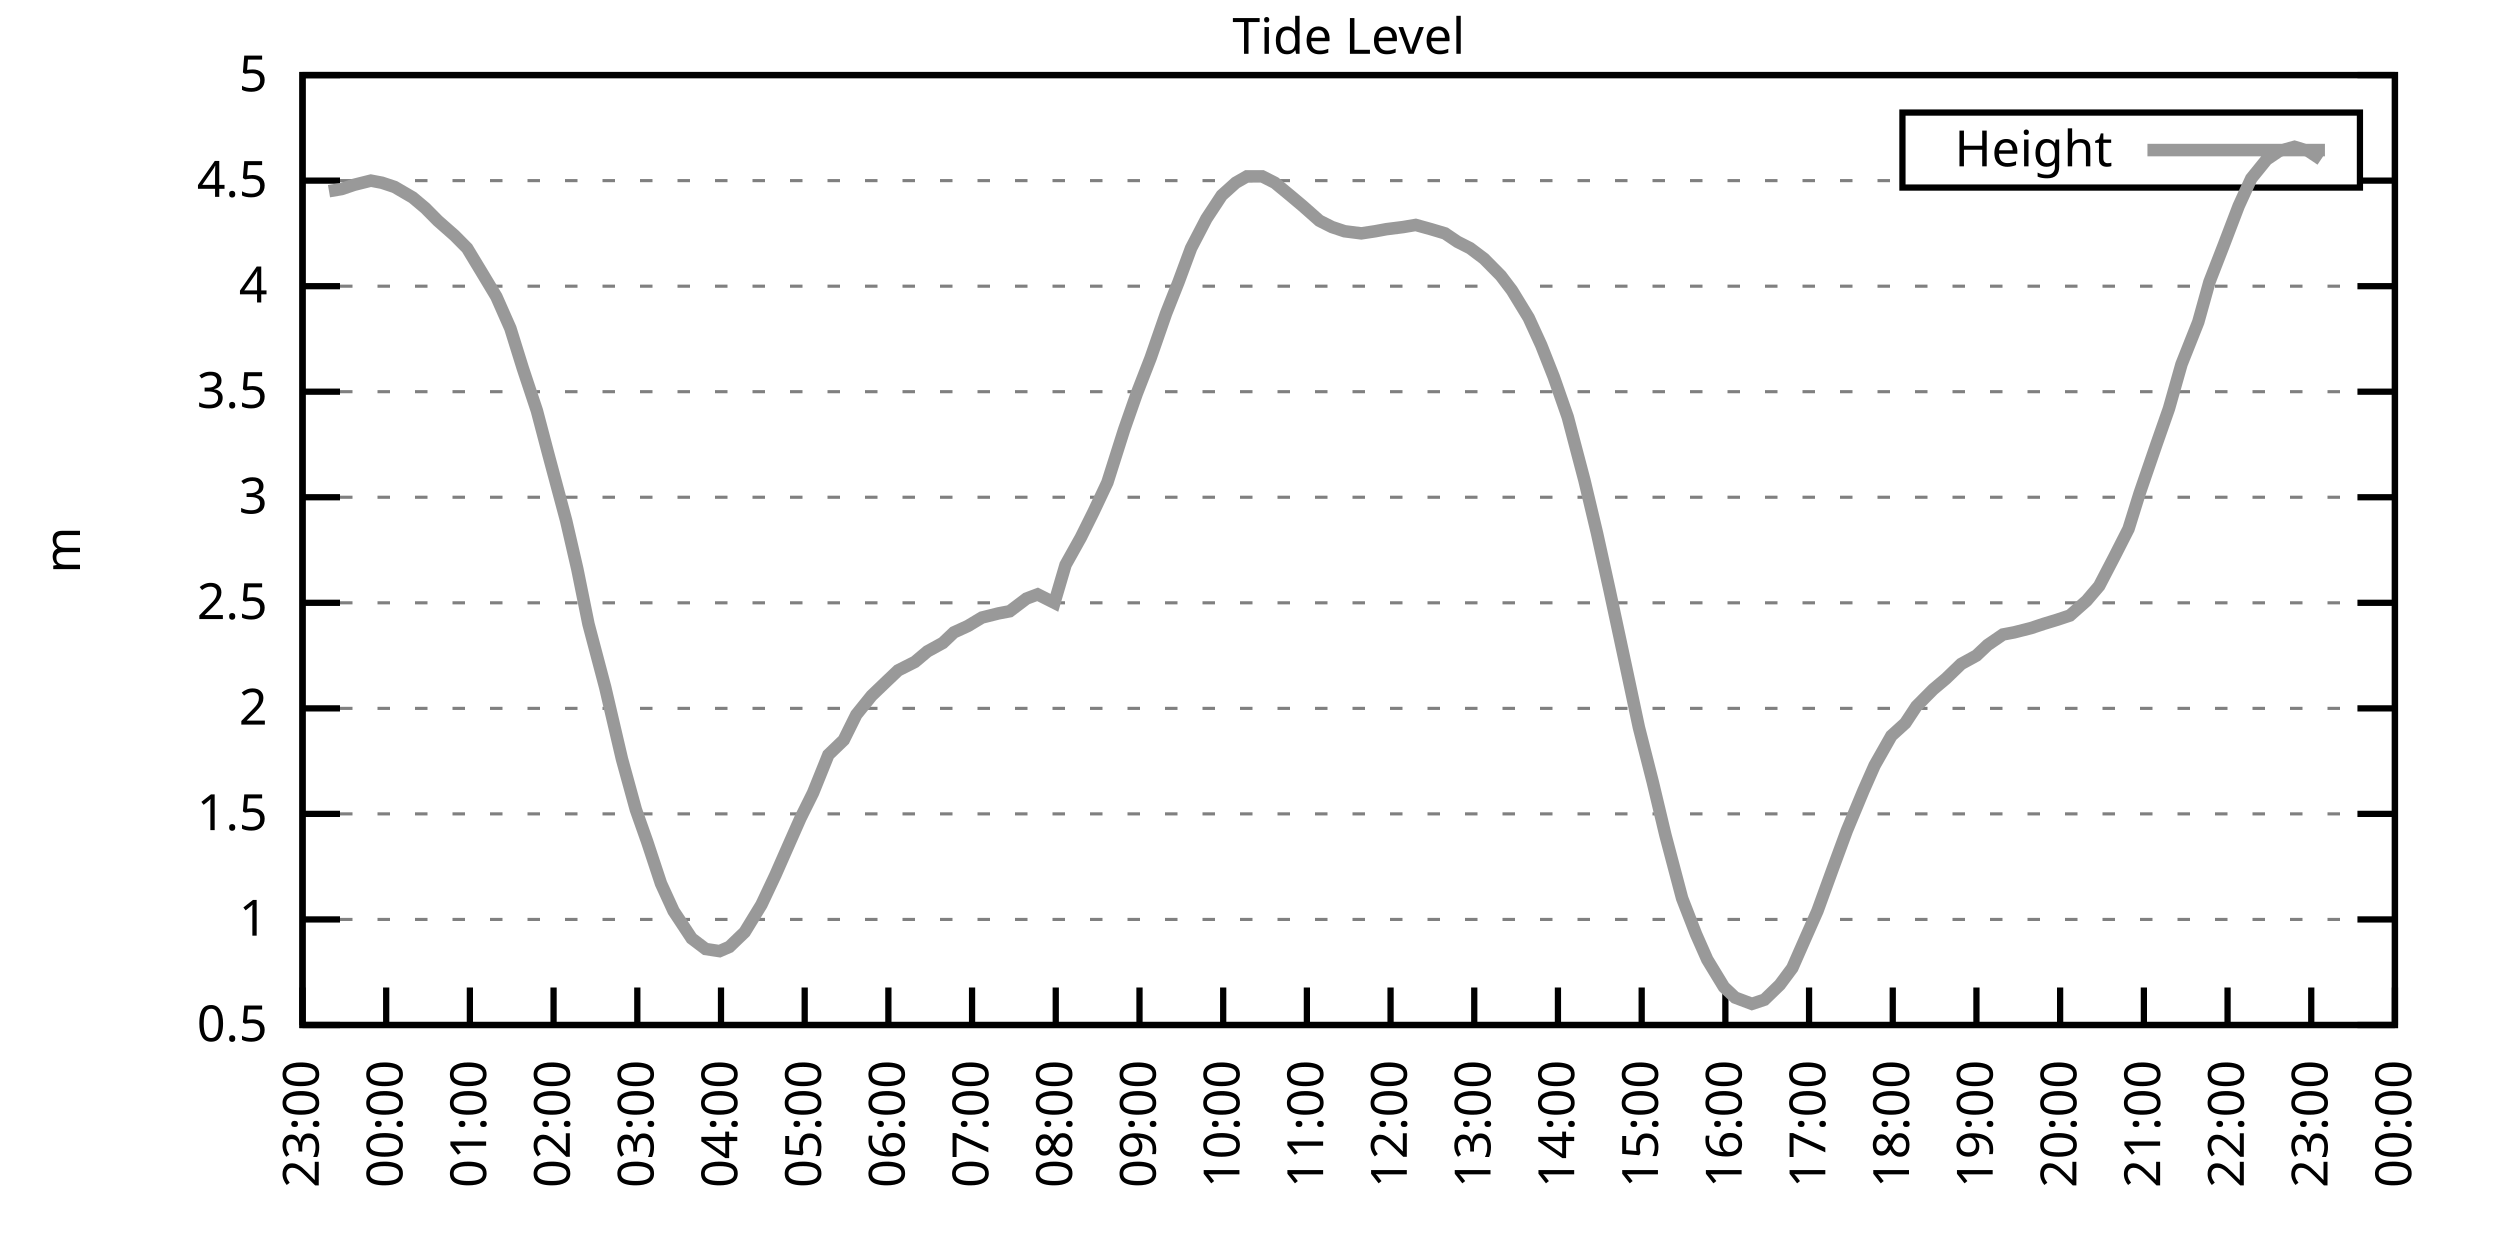
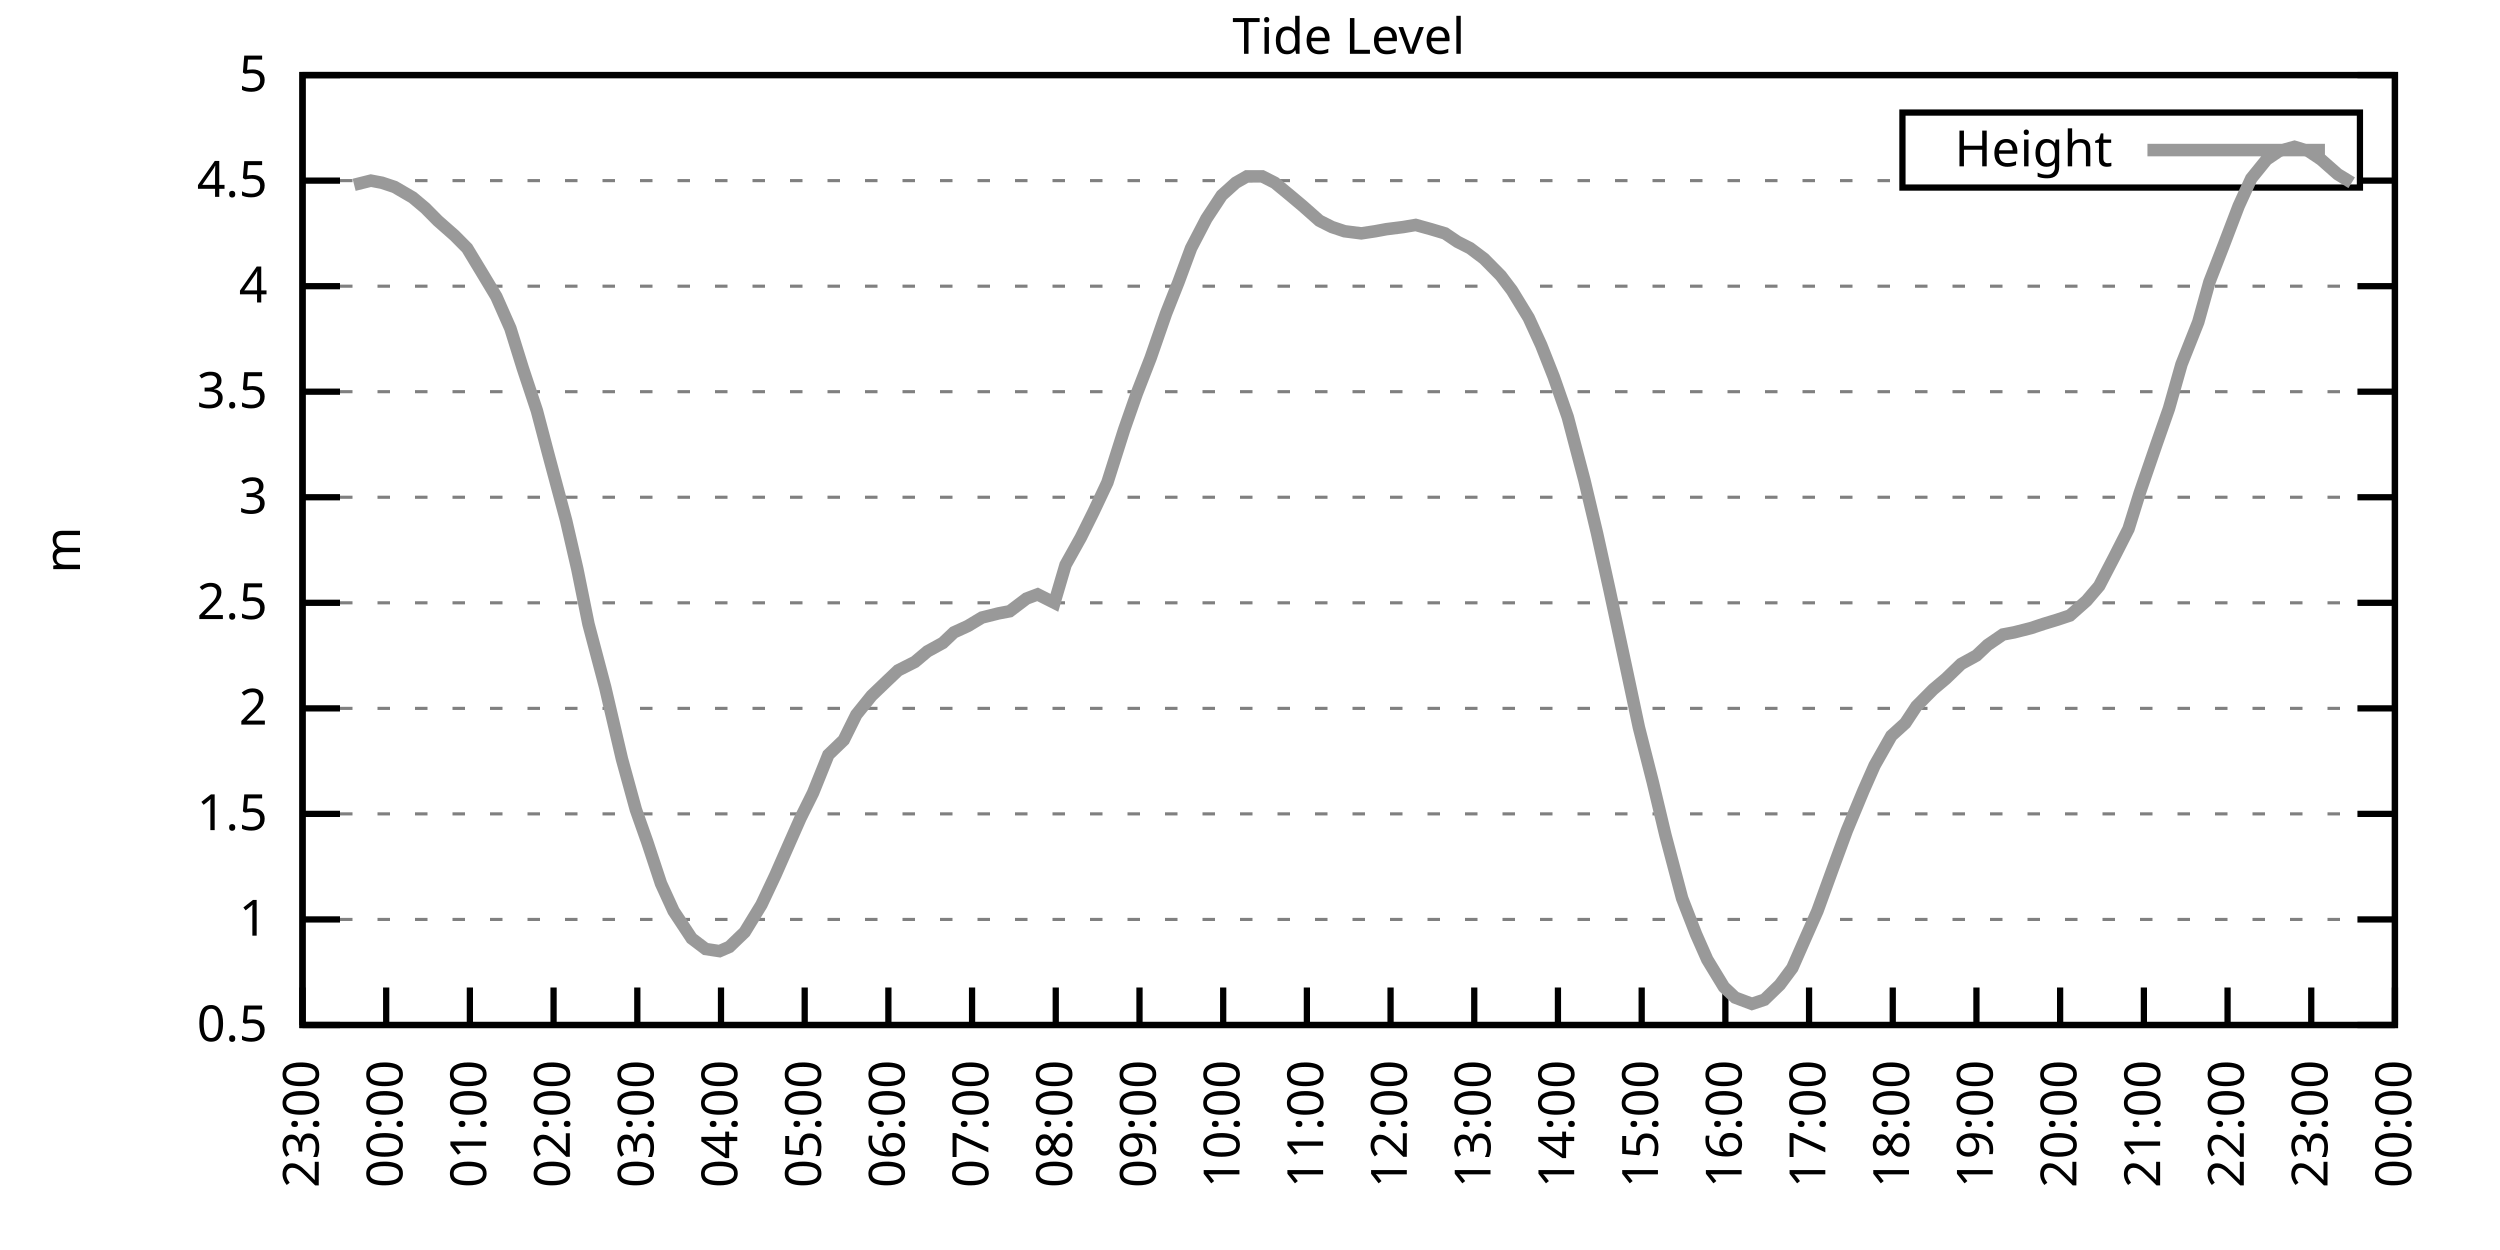
<svg xmlns="http://www.w3.org/2000/svg" xmlns:xlink="http://www.w3.org/1999/xlink" width="400" height="200" viewBox="0 0 400 200">
  <g id="gnuplot_canvas">
    <rect x="0" y="0" width="400" height="200" fill="none" />
    <defs>
      <circle id="gpDot" r="0.5" stroke-width="0.5" stroke="currentColor" />
      <path id="gpPt0" stroke-width="0.333" stroke="currentColor" d="M-1,0 h2 M0,-1 v2" />
      <path id="gpPt1" stroke-width="0.333" stroke="currentColor" d="M-1,-1 L1,1 M1,-1 L-1,1" />
      <path id="gpPt2" stroke-width="0.333" stroke="currentColor" d="M-1,0 L1,0 M0,-1 L0,1 M-1,-1 L1,1 M-1,1 L1,-1" />
      <rect id="gpPt3" stroke-width="0.333" stroke="currentColor" x="-1" y="-1" width="2" height="2" />
      <rect id="gpPt4" stroke-width="0.333" stroke="currentColor" fill="currentColor" x="-1" y="-1" width="2" height="2" />
      <circle id="gpPt5" stroke-width="0.333" stroke="currentColor" cx="0" cy="0" r="1" />
      <use xlink:href="#gpPt5" id="gpPt6" fill="currentColor" stroke="none" />
      <path id="gpPt7" stroke-width="0.333" stroke="currentColor" d="M0,-1.33 L-1.33,0.67 L1.33,0.67 z" />
      <use xlink:href="#gpPt7" id="gpPt8" fill="currentColor" stroke="none" />
      <use xlink:href="#gpPt7" id="gpPt9" stroke="currentColor" transform="rotate(180)" />
      <use xlink:href="#gpPt9" id="gpPt10" fill="currentColor" stroke="none" />
      <use xlink:href="#gpPt3" id="gpPt11" stroke="currentColor" transform="rotate(45)" />
      <use xlink:href="#gpPt11" id="gpPt12" fill="currentColor" stroke="none" />
      <path id="gpPt13" stroke-width="0.333" stroke="currentColor" d="M0,1.330 L1.265,0.411 L0.782,-1.067 L-0.782,-1.076 L-1.265,0.411 z" />
      <use xlink:href="#gpPt13" id="gpPt14" fill="currentColor" stroke="none" />
      <filter id="textbox" filterUnits="objectBoundingBox" x="0" y="0" height="1" width="1">
        <feFlood flood-color="white" flood-opacity="1" result="bgnd" />
        <feComposite in="SourceGraphic" in2="bgnd" operator="atop" />
      </filter>
      <filter id="greybox" filterUnits="objectBoundingBox" x="0" y="0" height="1" width="1">
        <feFlood flood-color="lightgrey" flood-opacity="1" result="grey" />
        <feComposite in="SourceGraphic" in2="grey" operator="atop" />
      </filter>
    </defs>
    <g fill="none" color="white" stroke="currentColor" stroke-width="1.00" stroke-linecap="butt" stroke-linejoin="miter">
</g>
    <g fill="none" color="black" stroke="currentColor" stroke-width="1.00" stroke-linecap="butt" stroke-linejoin="miter">
      <g stroke="none" shape-rendering="crispEdges">
        <polygon fill="rgb(255, 255, 255)" points="48.40,164.00 383.18,164.00 383.18,12.02 48.40,12.02 " />
      </g>
    </g>
    <g fill="none" color="black" stroke="currentColor" stroke-width="1.00" stroke-linecap="butt" stroke-linejoin="miter">
</g>
    <g fill="none" color="black" stroke="black" stroke-width="0.50" stroke-linecap="butt" stroke-linejoin="miter">
</g>
    <g fill="none" color="gray" stroke="currentColor" stroke-width="0.50" stroke-linecap="butt" stroke-linejoin="miter">
      <path stroke="gray" stroke-dasharray="2,4" class="gridline" d="M48.40,164.00 L383.19,164.00  " />
    </g>
    <g fill="none" color="gray" stroke="gray" stroke-width="1.00" stroke-linecap="butt" stroke-linejoin="miter">
</g>
    <g fill="none" color="black" stroke="currentColor" stroke-width="1.00" stroke-linecap="butt" stroke-linejoin="miter">
      <path stroke="black" d="M48.40,164.00 L54.40,164.00 M383.19,164.00 L377.19,164.00  " />
      <g transform="translate(42.80,166.60)" stroke="none" fill="black" font-family="Sans" font-size="8.00" text-anchor="end">
        <text>
          <tspan font-family="Sans"> 0.5</tspan>
        </text>
      </g>
    </g>
    <g fill="none" color="black" stroke="currentColor" stroke-width="1.00" stroke-linecap="butt" stroke-linejoin="miter">
</g>
    <g fill="none" color="black" stroke="black" stroke-width="0.50" stroke-linecap="butt" stroke-linejoin="miter">
</g>
    <g fill="none" color="gray" stroke="currentColor" stroke-width="0.50" stroke-linecap="butt" stroke-linejoin="miter">
      <path stroke="gray" stroke-dasharray="2,4" class="gridline" d="M48.40,147.11 L383.19,147.11  " />
    </g>
    <g fill="none" color="gray" stroke="gray" stroke-width="1.00" stroke-linecap="butt" stroke-linejoin="miter">
</g>
    <g fill="none" color="black" stroke="currentColor" stroke-width="1.00" stroke-linecap="butt" stroke-linejoin="miter">
      <path stroke="black" d="M48.40,147.11 L54.40,147.11 M383.19,147.11 L377.19,147.11  " />
      <g transform="translate(42.80,149.71)" stroke="none" fill="black" font-family="Sans" font-size="8.00" text-anchor="end">
        <text>
          <tspan font-family="Sans"> 1</tspan>
        </text>
      </g>
    </g>
    <g fill="none" color="black" stroke="currentColor" stroke-width="1.00" stroke-linecap="butt" stroke-linejoin="miter">
</g>
    <g fill="none" color="black" stroke="black" stroke-width="0.50" stroke-linecap="butt" stroke-linejoin="miter">
</g>
    <g fill="none" color="gray" stroke="currentColor" stroke-width="0.50" stroke-linecap="butt" stroke-linejoin="miter">
      <path stroke="gray" stroke-dasharray="2,4" class="gridline" d="M48.40,130.22 L383.19,130.22  " />
    </g>
    <g fill="none" color="gray" stroke="gray" stroke-width="1.00" stroke-linecap="butt" stroke-linejoin="miter">
</g>
    <g fill="none" color="black" stroke="currentColor" stroke-width="1.00" stroke-linecap="butt" stroke-linejoin="miter">
      <path stroke="black" d="M48.40,130.22 L54.40,130.22 M383.19,130.22 L377.19,130.22  " />
      <g transform="translate(42.80,132.82)" stroke="none" fill="black" font-family="Sans" font-size="8.00" text-anchor="end">
        <text>
          <tspan font-family="Sans"> 1.5</tspan>
        </text>
      </g>
    </g>
    <g fill="none" color="black" stroke="currentColor" stroke-width="1.00" stroke-linecap="butt" stroke-linejoin="miter">
</g>
    <g fill="none" color="black" stroke="black" stroke-width="0.50" stroke-linecap="butt" stroke-linejoin="miter">
</g>
    <g fill="none" color="gray" stroke="currentColor" stroke-width="0.50" stroke-linecap="butt" stroke-linejoin="miter">
      <path stroke="gray" stroke-dasharray="2,4" class="gridline" d="M48.40,113.34 L383.19,113.34  " />
    </g>
    <g fill="none" color="gray" stroke="gray" stroke-width="1.00" stroke-linecap="butt" stroke-linejoin="miter">
</g>
    <g fill="none" color="black" stroke="currentColor" stroke-width="1.00" stroke-linecap="butt" stroke-linejoin="miter">
      <path stroke="black" d="M48.40,113.34 L54.40,113.34 M383.19,113.34 L377.19,113.34  " />
      <g transform="translate(42.80,115.94)" stroke="none" fill="black" font-family="Sans" font-size="8.00" text-anchor="end">
        <text>
          <tspan font-family="Sans"> 2</tspan>
        </text>
      </g>
    </g>
    <g fill="none" color="black" stroke="currentColor" stroke-width="1.00" stroke-linecap="butt" stroke-linejoin="miter">
</g>
    <g fill="none" color="black" stroke="black" stroke-width="0.50" stroke-linecap="butt" stroke-linejoin="miter">
</g>
    <g fill="none" color="gray" stroke="currentColor" stroke-width="0.50" stroke-linecap="butt" stroke-linejoin="miter">
      <path stroke="gray" stroke-dasharray="2,4" class="gridline" d="M48.40,96.45 L383.19,96.45  " />
    </g>
    <g fill="none" color="gray" stroke="gray" stroke-width="1.00" stroke-linecap="butt" stroke-linejoin="miter">
</g>
    <g fill="none" color="black" stroke="currentColor" stroke-width="1.00" stroke-linecap="butt" stroke-linejoin="miter">
      <path stroke="black" d="M48.40,96.45 L54.40,96.45 M383.19,96.45 L377.19,96.45  " />
      <g transform="translate(42.80,99.05)" stroke="none" fill="black" font-family="Sans" font-size="8.00" text-anchor="end">
        <text>
          <tspan font-family="Sans"> 2.5</tspan>
        </text>
      </g>
    </g>
    <g fill="none" color="black" stroke="currentColor" stroke-width="1.00" stroke-linecap="butt" stroke-linejoin="miter">
</g>
    <g fill="none" color="black" stroke="black" stroke-width="0.50" stroke-linecap="butt" stroke-linejoin="miter">
</g>
    <g fill="none" color="gray" stroke="currentColor" stroke-width="0.50" stroke-linecap="butt" stroke-linejoin="miter">
      <path stroke="gray" stroke-dasharray="2,4" class="gridline" d="M48.40,79.56 L383.19,79.56  " />
    </g>
    <g fill="none" color="gray" stroke="gray" stroke-width="1.00" stroke-linecap="butt" stroke-linejoin="miter">
</g>
    <g fill="none" color="black" stroke="currentColor" stroke-width="1.00" stroke-linecap="butt" stroke-linejoin="miter">
      <path stroke="black" d="M48.40,79.56 L54.40,79.56 M383.19,79.56 L377.19,79.56  " />
      <g transform="translate(42.80,82.16)" stroke="none" fill="black" font-family="Sans" font-size="8.00" text-anchor="end">
        <text>
          <tspan font-family="Sans"> 3</tspan>
        </text>
      </g>
    </g>
    <g fill="none" color="black" stroke="currentColor" stroke-width="1.00" stroke-linecap="butt" stroke-linejoin="miter">
</g>
    <g fill="none" color="black" stroke="black" stroke-width="0.50" stroke-linecap="butt" stroke-linejoin="miter">
</g>
    <g fill="none" color="gray" stroke="currentColor" stroke-width="0.50" stroke-linecap="butt" stroke-linejoin="miter">
      <path stroke="gray" stroke-dasharray="2,4" class="gridline" d="M48.40,62.67 L383.19,62.67  " />
    </g>
    <g fill="none" color="gray" stroke="gray" stroke-width="1.00" stroke-linecap="butt" stroke-linejoin="miter">
</g>
    <g fill="none" color="black" stroke="currentColor" stroke-width="1.00" stroke-linecap="butt" stroke-linejoin="miter">
      <path stroke="black" d="M48.40,62.67 L54.40,62.67 M383.19,62.67 L377.19,62.67  " />
      <g transform="translate(42.80,65.27)" stroke="none" fill="black" font-family="Sans" font-size="8.00" text-anchor="end">
        <text>
          <tspan font-family="Sans"> 3.5</tspan>
        </text>
      </g>
    </g>
    <g fill="none" color="black" stroke="currentColor" stroke-width="1.00" stroke-linecap="butt" stroke-linejoin="miter">
</g>
    <g fill="none" color="black" stroke="black" stroke-width="0.50" stroke-linecap="butt" stroke-linejoin="miter">
</g>
    <g fill="none" color="gray" stroke="currentColor" stroke-width="0.50" stroke-linecap="butt" stroke-linejoin="miter">
      <path stroke="gray" stroke-dasharray="2,4" class="gridline" d="M48.40,45.79 L383.19,45.79  " />
    </g>
    <g fill="none" color="gray" stroke="gray" stroke-width="1.00" stroke-linecap="butt" stroke-linejoin="miter">
</g>
    <g fill="none" color="black" stroke="currentColor" stroke-width="1.00" stroke-linecap="butt" stroke-linejoin="miter">
      <path stroke="black" d="M48.40,45.79 L54.40,45.79 M383.19,45.79 L377.19,45.79  " />
      <g transform="translate(42.80,48.39)" stroke="none" fill="black" font-family="Sans" font-size="8.00" text-anchor="end">
        <text>
          <tspan font-family="Sans"> 4</tspan>
        </text>
      </g>
    </g>
    <g fill="none" color="black" stroke="currentColor" stroke-width="1.00" stroke-linecap="butt" stroke-linejoin="miter">
</g>
    <g fill="none" color="black" stroke="black" stroke-width="0.50" stroke-linecap="butt" stroke-linejoin="miter">
</g>
    <g fill="none" color="gray" stroke="currentColor" stroke-width="0.50" stroke-linecap="butt" stroke-linejoin="miter">
      <path stroke="gray" stroke-dasharray="2,4" class="gridline" d="M48.40,28.90 L304.39,28.90 M377.59,28.90 L383.19,28.90  " />
    </g>
    <g fill="none" color="gray" stroke="gray" stroke-width="1.00" stroke-linecap="butt" stroke-linejoin="miter">
</g>
    <g fill="none" color="black" stroke="currentColor" stroke-width="1.00" stroke-linecap="butt" stroke-linejoin="miter">
      <path stroke="black" d="M48.40,28.90 L54.40,28.90 M383.19,28.90 L377.19,28.90  " />
      <g transform="translate(42.80,31.50)" stroke="none" fill="black" font-family="Sans" font-size="8.00" text-anchor="end">
        <text>
          <tspan font-family="Sans"> 4.5</tspan>
        </text>
      </g>
    </g>
    <g fill="none" color="black" stroke="currentColor" stroke-width="1.00" stroke-linecap="butt" stroke-linejoin="miter">
</g>
    <g fill="none" color="black" stroke="black" stroke-width="0.50" stroke-linecap="butt" stroke-linejoin="miter">
</g>
    <g fill="none" color="gray" stroke="currentColor" stroke-width="0.50" stroke-linecap="butt" stroke-linejoin="miter">
      <path stroke="gray" stroke-dasharray="2,4" class="gridline" d="M48.40,12.01 L383.19,12.01  " />
    </g>
    <g fill="none" color="gray" stroke="gray" stroke-width="1.00" stroke-linecap="butt" stroke-linejoin="miter">
</g>
    <g fill="none" color="black" stroke="currentColor" stroke-width="1.00" stroke-linecap="butt" stroke-linejoin="miter">
      <path stroke="black" d="M48.40,12.01 L54.40,12.01 M383.19,12.01 L377.19,12.01  " />
      <g transform="translate(42.80,14.61)" stroke="none" fill="black" font-family="Sans" font-size="8.00" text-anchor="end">
        <text>
          <tspan font-family="Sans"> 5</tspan>
        </text>
      </g>
    </g>
    <g fill="none" color="black" stroke="currentColor" stroke-width="1.00" stroke-linecap="butt" stroke-linejoin="miter">
      <path stroke="black" d="M48.40,164.00 L48.40,158.00  " />
      <g transform="translate(51.00,169.60) rotate(270.00)" stroke="none" fill="black" font-family="Sans" font-size="8.00" text-anchor="end">
        <text>
          <tspan font-family="Sans">23:00</tspan>
        </text>
      </g>
    </g>
    <g fill="none" color="black" stroke="currentColor" stroke-width="1.00" stroke-linecap="butt" stroke-linejoin="miter">
      <path stroke="black" d="M61.79,164.00 L61.79,158.00  " />
      <g transform="translate(64.39,169.60) rotate(270.00)" stroke="none" fill="black" font-family="Sans" font-size="8.00" text-anchor="end">
        <text>
          <tspan font-family="Sans">00:00</tspan>
        </text>
      </g>
    </g>
    <g fill="none" color="black" stroke="currentColor" stroke-width="1.00" stroke-linecap="butt" stroke-linejoin="miter">
      <path stroke="black" d="M75.18,164.00 L75.18,158.00  " />
      <g transform="translate(77.78,169.60) rotate(270.00)" stroke="none" fill="black" font-family="Sans" font-size="8.00" text-anchor="end">
        <text>
          <tspan font-family="Sans">01:00</tspan>
        </text>
      </g>
    </g>
    <g fill="none" color="black" stroke="currentColor" stroke-width="1.00" stroke-linecap="butt" stroke-linejoin="miter">
      <path stroke="black" d="M88.57,164.00 L88.57,158.00  " />
      <g transform="translate(91.17,169.60) rotate(270.00)" stroke="none" fill="black" font-family="Sans" font-size="8.00" text-anchor="end">
        <text>
          <tspan font-family="Sans">02:00</tspan>
        </text>
      </g>
    </g>
    <g fill="none" color="black" stroke="currentColor" stroke-width="1.00" stroke-linecap="butt" stroke-linejoin="miter">
      <path stroke="black" d="M101.97,164.00 L101.97,158.00  " />
      <g transform="translate(104.57,169.60) rotate(270.00)" stroke="none" fill="black" font-family="Sans" font-size="8.00" text-anchor="end">
        <text>
          <tspan font-family="Sans">03:00</tspan>
        </text>
      </g>
    </g>
    <g fill="none" color="black" stroke="currentColor" stroke-width="1.00" stroke-linecap="butt" stroke-linejoin="miter">
      <path stroke="black" d="M115.36,164.00 L115.36,158.00  " />
      <g transform="translate(117.96,169.60) rotate(270.00)" stroke="none" fill="black" font-family="Sans" font-size="8.00" text-anchor="end">
        <text>
          <tspan font-family="Sans">04:00</tspan>
        </text>
      </g>
    </g>
    <g fill="none" color="black" stroke="currentColor" stroke-width="1.00" stroke-linecap="butt" stroke-linejoin="miter">
      <path stroke="black" d="M128.75,164.00 L128.75,158.00  " />
      <g transform="translate(131.35,169.60) rotate(270.00)" stroke="none" fill="black" font-family="Sans" font-size="8.00" text-anchor="end">
        <text>
          <tspan font-family="Sans">05:00</tspan>
        </text>
      </g>
    </g>
    <g fill="none" color="black" stroke="currentColor" stroke-width="1.00" stroke-linecap="butt" stroke-linejoin="miter">
      <path stroke="black" d="M142.14,164.00 L142.14,158.00  " />
      <g transform="translate(144.74,169.60) rotate(270.00)" stroke="none" fill="black" font-family="Sans" font-size="8.00" text-anchor="end">
        <text>
          <tspan font-family="Sans">06:00</tspan>
        </text>
      </g>
    </g>
    <g fill="none" color="black" stroke="currentColor" stroke-width="1.00" stroke-linecap="butt" stroke-linejoin="miter">
      <path stroke="black" d="M155.53,164.00 L155.53,158.00  " />
      <g transform="translate(158.13,169.60) rotate(270.00)" stroke="none" fill="black" font-family="Sans" font-size="8.00" text-anchor="end">
        <text>
          <tspan font-family="Sans">07:00</tspan>
        </text>
      </g>
    </g>
    <g fill="none" color="black" stroke="currentColor" stroke-width="1.00" stroke-linecap="butt" stroke-linejoin="miter">
      <path stroke="black" d="M168.92,164.00 L168.92,158.00  " />
      <g transform="translate(171.52,169.60) rotate(270.00)" stroke="none" fill="black" font-family="Sans" font-size="8.00" text-anchor="end">
        <text>
          <tspan font-family="Sans">08:00</tspan>
        </text>
      </g>
    </g>
    <g fill="none" color="black" stroke="currentColor" stroke-width="1.00" stroke-linecap="butt" stroke-linejoin="miter">
      <path stroke="black" d="M182.32,164.00 L182.32,158.00  " />
      <g transform="translate(184.92,169.60) rotate(270.00)" stroke="none" fill="black" font-family="Sans" font-size="8.00" text-anchor="end">
        <text>
          <tspan font-family="Sans">09:00</tspan>
        </text>
      </g>
    </g>
    <g fill="none" color="black" stroke="currentColor" stroke-width="1.00" stroke-linecap="butt" stroke-linejoin="miter">
      <path stroke="black" d="M195.71,164.00 L195.71,158.00  " />
      <g transform="translate(198.31,169.60) rotate(270.00)" stroke="none" fill="black" font-family="Sans" font-size="8.00" text-anchor="end">
        <text>
          <tspan font-family="Sans">10:00</tspan>
        </text>
      </g>
    </g>
    <g fill="none" color="black" stroke="currentColor" stroke-width="1.00" stroke-linecap="butt" stroke-linejoin="miter">
      <path stroke="black" d="M209.10,164.00 L209.10,158.00  " />
      <g transform="translate(211.70,169.60) rotate(270.00)" stroke="none" fill="black" font-family="Sans" font-size="8.00" text-anchor="end">
        <text>
          <tspan font-family="Sans">11:00</tspan>
        </text>
      </g>
    </g>
    <g fill="none" color="black" stroke="currentColor" stroke-width="1.00" stroke-linecap="butt" stroke-linejoin="miter">
      <path stroke="black" d="M222.49,164.00 L222.49,158.00  " />
      <g transform="translate(225.09,169.60) rotate(270.00)" stroke="none" fill="black" font-family="Sans" font-size="8.00" text-anchor="end">
        <text>
          <tspan font-family="Sans">12:00</tspan>
        </text>
      </g>
    </g>
    <g fill="none" color="black" stroke="currentColor" stroke-width="1.00" stroke-linecap="butt" stroke-linejoin="miter">
      <path stroke="black" d="M235.88,164.00 L235.88,158.00  " />
      <g transform="translate(238.48,169.60) rotate(270.00)" stroke="none" fill="black" font-family="Sans" font-size="8.00" text-anchor="end">
        <text>
          <tspan font-family="Sans">13:00</tspan>
        </text>
      </g>
    </g>
    <g fill="none" color="black" stroke="currentColor" stroke-width="1.00" stroke-linecap="butt" stroke-linejoin="miter">
      <path stroke="black" d="M249.27,164.00 L249.27,158.00  " />
      <g transform="translate(251.87,169.60) rotate(270.00)" stroke="none" fill="black" font-family="Sans" font-size="8.00" text-anchor="end">
        <text>
          <tspan font-family="Sans">14:00</tspan>
        </text>
      </g>
    </g>
    <g fill="none" color="black" stroke="currentColor" stroke-width="1.00" stroke-linecap="butt" stroke-linejoin="miter">
      <path stroke="black" d="M262.67,164.00 L262.67,158.00  " />
      <g transform="translate(265.27,169.60) rotate(270.00)" stroke="none" fill="black" font-family="Sans" font-size="8.00" text-anchor="end">
        <text>
          <tspan font-family="Sans">15:00</tspan>
        </text>
      </g>
    </g>
    <g fill="none" color="black" stroke="currentColor" stroke-width="1.00" stroke-linecap="butt" stroke-linejoin="miter">
      <path stroke="black" d="M276.06,164.00 L276.06,158.00  " />
      <g transform="translate(278.66,169.60) rotate(270.00)" stroke="none" fill="black" font-family="Sans" font-size="8.00" text-anchor="end">
        <text>
          <tspan font-family="Sans">16:00</tspan>
        </text>
      </g>
    </g>
    <g fill="none" color="black" stroke="currentColor" stroke-width="1.00" stroke-linecap="butt" stroke-linejoin="miter">
      <path stroke="black" d="M289.45,164.00 L289.45,158.00  " />
      <g transform="translate(292.05,169.60) rotate(270.00)" stroke="none" fill="black" font-family="Sans" font-size="8.00" text-anchor="end">
        <text>
          <tspan font-family="Sans">17:00</tspan>
        </text>
      </g>
    </g>
    <g fill="none" color="black" stroke="currentColor" stroke-width="1.00" stroke-linecap="butt" stroke-linejoin="miter">
      <path stroke="black" d="M302.84,164.00 L302.84,158.00  " />
      <g transform="translate(305.44,169.60) rotate(270.00)" stroke="none" fill="black" font-family="Sans" font-size="8.00" text-anchor="end">
        <text>
          <tspan font-family="Sans">18:00</tspan>
        </text>
      </g>
    </g>
    <g fill="none" color="black" stroke="currentColor" stroke-width="1.00" stroke-linecap="butt" stroke-linejoin="miter">
      <path stroke="black" d="M316.23,164.00 L316.23,158.00  " />
      <g transform="translate(318.83,169.60) rotate(270.00)" stroke="none" fill="black" font-family="Sans" font-size="8.00" text-anchor="end">
        <text>
          <tspan font-family="Sans">19:00</tspan>
        </text>
      </g>
    </g>
    <g fill="none" color="black" stroke="currentColor" stroke-width="1.00" stroke-linecap="butt" stroke-linejoin="miter">
      <path stroke="black" d="M329.62,164.00 L329.62,158.00  " />
      <g transform="translate(332.22,169.60) rotate(270.00)" stroke="none" fill="black" font-family="Sans" font-size="8.00" text-anchor="end">
        <text>
          <tspan font-family="Sans">20:00</tspan>
        </text>
      </g>
    </g>
    <g fill="none" color="black" stroke="currentColor" stroke-width="1.00" stroke-linecap="butt" stroke-linejoin="miter">
      <path stroke="black" d="M343.02,164.00 L343.02,158.00  " />
      <g transform="translate(345.62,169.60) rotate(270.00)" stroke="none" fill="black" font-family="Sans" font-size="8.00" text-anchor="end">
        <text>
          <tspan font-family="Sans">21:00</tspan>
        </text>
      </g>
    </g>
    <g fill="none" color="black" stroke="currentColor" stroke-width="1.00" stroke-linecap="butt" stroke-linejoin="miter">
      <path stroke="black" d="M356.41,164.00 L356.41,158.00  " />
      <g transform="translate(359.01,169.60) rotate(270.00)" stroke="none" fill="black" font-family="Sans" font-size="8.00" text-anchor="end">
        <text>
          <tspan font-family="Sans">22:00</tspan>
        </text>
      </g>
    </g>
    <g fill="none" color="black" stroke="currentColor" stroke-width="1.00" stroke-linecap="butt" stroke-linejoin="miter">
      <path stroke="black" d="M369.80,164.00 L369.80,158.00  " />
      <g transform="translate(372.40,169.60) rotate(270.00)" stroke="none" fill="black" font-family="Sans" font-size="8.00" text-anchor="end">
        <text>
          <tspan font-family="Sans">23:00</tspan>
        </text>
      </g>
    </g>
    <g fill="none" color="black" stroke="currentColor" stroke-width="1.00" stroke-linecap="butt" stroke-linejoin="miter">
      <path stroke="black" d="M383.19,164.00 L383.19,158.00  " />
      <g transform="translate(385.79,169.60) rotate(270.00)" stroke="none" fill="black" font-family="Sans" font-size="8.00" text-anchor="end">
        <text>
          <tspan font-family="Sans">00:00</tspan>
        </text>
      </g>
    </g>
    <g fill="none" color="black" stroke="currentColor" stroke-width="1.00" stroke-linecap="butt" stroke-linejoin="miter">
</g>
    <g fill="none" color="black" stroke="currentColor" stroke-width="1.00" stroke-linecap="butt" stroke-linejoin="miter">
      <path stroke="black" d="M48.40,12.01 L48.40,164.00 L383.19,164.00 L383.19,12.01 L48.40,12.01 Z  " />
    </g>
    <g fill="none" color="black" stroke="currentColor" stroke-width="1.00" stroke-linecap="butt" stroke-linejoin="miter">
</g>
    <g fill="none" color="black" stroke="currentColor" stroke-width="1.00" stroke-linecap="butt" stroke-linejoin="miter">
      <path stroke="black" d="M304.39,30.01 L304.39,18.01 L377.59,18.01 L377.59,30.01 L304.39,30.01 Z  " />
    </g>
    <g id="Tide_level_plot_1">
      <g fill="none" color="white" stroke="black" stroke-width="2.00" stroke-linecap="butt" stroke-linejoin="miter">
</g>
      <g fill="none" color="black" stroke="currentColor" stroke-width="2.00" stroke-linecap="butt" stroke-linejoin="miter">
        <g transform="translate(337.99,26.61)" stroke="none" fill="black" font-family="Sans" font-size="8.00" text-anchor="end">
          <text>
            <tspan font-family="Sans">Height</tspan>
          </text>
        </g>
      </g>
      <g fill="none" color="black" stroke="currentColor" stroke-width="2.00" stroke-linecap="butt" stroke-linejoin="miter">
-         <path stroke="rgb(153, 153, 153)" d="M343.59,24.01 L371.99,24.01 M52.64,30.59 L54.65,30.25 L56.66,29.57 L59.34,28.90 L61.12,29.24 L63.13,29.91   L66.03,31.60 L68.04,33.29 L70.05,35.32 L72.73,37.68 L74.74,39.71 L77.19,43.76 L79.42,47.47 L81.66,52.54   L83.66,58.96 L85.90,65.71 L87.68,72.47 L90.58,83.28 L92.37,91.04 L94.15,99.83 L96.83,109.96 L99.51,121.44   L101.74,129.55 L103.53,134.62 L105.76,141.37 L107.77,145.76 L110.67,150.15 L112.90,151.84 L115.13,152.18 L116.70,151.50   L119.15,149.14 L121.83,144.75 L124.06,140.02 L126.29,134.95 L128.08,130.90 L130.09,126.85 L132.54,120.77 L135.00,118.40   L137.01,114.35 L139.46,111.31 L141.92,108.95 L143.70,107.26 L146.38,105.91 L148.39,104.22 L150.85,102.87 L152.63,101.18   L154.86,100.16 L157.10,98.81 L159.77,98.14 L161.56,97.80 L164.24,95.77 L166.02,95.10 L168.70,96.45 L170.49,90.37   L172.94,85.98 L174.95,81.93 L177.18,77.20 L179.86,68.75 L181.87,63.01 L184.10,57.27 L186.56,50.18 L188.57,45.11   L190.57,39.71 L193.03,34.98 L195.48,31.26 L197.72,29.24 L199.50,28.22 L201.96,28.22 L203.97,29.24 L206.42,31.26   L208.43,32.95 L211.11,35.32 L213.12,36.33 L215.13,37.00 L217.80,37.34 L220.04,37.00 L221.82,36.67 L224.50,36.33   L226.51,35.99 L228.96,36.67 L231.20,37.34 L233.20,38.69 L235.21,39.71 L237.44,41.39 L240.12,44.10 L241.91,46.46   L244.59,50.85 L246.60,55.24 L248.60,60.31 L250.84,66.73 L253.51,76.86 L255.52,85.30 L257.53,94.42 L260.21,106.92   L262.22,116.38 L264.45,125.16 L266.46,133.60 L269.14,143.73 L271.37,149.48 L273.16,153.53 L275.83,157.92 L277.62,159.61   L280.30,160.62 L282.31,159.95 L284.76,157.58 L286.77,154.88 L289.00,149.81 L290.79,145.76 L293.24,139.01 L295.48,132.93   L298.15,126.51 L299.94,122.46 L302.62,117.73 L304.85,115.70 L306.63,113.00 L309.31,110.30 L311.32,108.61 L313.78,106.24   L316.23,104.89 L318.02,103.20 L320.47,101.52 L322.26,101.18 L324.94,100.50 L326.95,99.83 L329.18,99.15 L331.19,98.48   L333.86,96.11 L335.87,93.75 L338.33,89.02 L340.56,84.63 L342.35,78.89 L345.02,71.12 L347.03,65.38 L349.04,58.28   L351.72,51.53 L353.51,45.11 L355.74,39.37 L358.19,32.95 L360.20,28.56 L362.66,25.52 L364.66,24.17 L367.12,23.49   L369.35,24.17 L371.36,25.52  " />
+         <path stroke="rgb(153, 153, 153)" d="M343.59,24.01 L371.99,24.01 M56.66,29.57 L59.34,28.90 L61.12,29.24 L63.13,29.91 L66.03,31.60 L68.04,33.29   L70.05,35.32 L72.73,37.68 L74.74,39.71 L77.19,43.76 L79.42,47.47 L81.66,52.54 L83.66,58.96 L85.90,65.71   L87.68,72.47 L90.58,83.28 L92.37,91.04 L94.15,99.83 L96.83,109.96 L99.51,121.44 L101.74,129.55 L103.53,134.62   L105.76,141.37 L107.77,145.76 L110.67,150.15 L112.90,151.84 L115.13,152.18 L116.70,151.50 L119.15,149.14 L121.83,144.75   L124.06,140.02 L126.29,134.95 L128.08,130.90 L130.09,126.85 L132.54,120.77 L135.00,118.40 L137.01,114.35 L139.46,111.31   L141.92,108.95 L143.70,107.26 L146.38,105.91 L148.39,104.22 L150.85,102.87 L152.63,101.18 L154.86,100.16 L157.10,98.81   L159.77,98.14 L161.56,97.80 L164.24,95.77 L166.02,95.10 L168.70,96.45 L170.49,90.37 L172.94,85.98 L174.95,81.93   L177.18,77.20 L179.86,68.75 L181.87,63.01 L184.10,57.27 L186.56,50.18 L188.57,45.11 L190.57,39.71 L193.03,34.98   L195.48,31.26 L197.72,29.24 L199.50,28.22 L201.96,28.22 L203.97,29.24 L206.42,31.26 L208.43,32.95 L211.11,35.32   L213.12,36.33 L215.13,37.00 L217.80,37.34 L220.04,37.00 L221.82,36.67 L224.50,36.33 L226.51,35.99 L228.96,36.67   L231.20,37.34 L233.20,38.69 L235.21,39.71 L237.44,41.39 L240.12,44.10 L241.91,46.46 L244.59,50.85 L246.60,55.24   L248.60,60.31 L250.84,66.73 L253.51,76.86 L255.52,85.30 L257.53,94.42 L260.21,106.92 L262.22,116.38 L264.45,125.16   L266.46,133.60 L269.14,143.73 L271.37,149.48 L273.16,153.53 L275.83,157.92 L277.62,159.61 L280.30,160.62 L282.31,159.95   L284.76,157.58 L286.77,154.88 L289.00,149.81 L290.79,145.76 L293.24,139.01 L295.48,132.93 L298.15,126.51 L299.94,122.46   L302.62,117.73 L304.85,115.70 L306.63,113.00 L309.31,110.30 L311.32,108.61 L313.78,106.24 L316.23,104.89 L318.02,103.20   L320.47,101.52 L322.26,101.18 L324.94,100.50 L326.95,99.83 L329.18,99.15 L331.19,98.48 L333.86,96.11 L335.87,93.75   L338.33,89.02 L340.56,84.63 L342.35,78.89 L345.02,71.12 L347.03,65.38 L349.04,58.28 L351.72,51.53 L353.51,45.11   L355.74,39.37 L358.19,32.95 L360.20,28.56 L362.66,25.52 L364.66,24.17 L367.12,23.49 L369.35,24.17 L371.36,25.52   L374.04,27.88 L376.27,29.24  " />
      </g>
    </g>
    <g fill="none" color="black" stroke="currentColor" stroke-width="2.00" stroke-linecap="butt" stroke-linejoin="miter">
</g>
    <g fill="none" color="black" stroke="black" stroke-width="1.00" stroke-linecap="butt" stroke-linejoin="miter">
</g>
    <g fill="none" color="black" stroke="currentColor" stroke-width="1.00" stroke-linecap="butt" stroke-linejoin="miter">
      <path stroke="black" d="M48.40,12.01 L48.40,164.00 L383.19,164.00 L383.19,12.01 L48.40,12.01 Z  " />
      <g transform="translate(12.80,88.01) rotate(270.00)" stroke="none" fill="black" font-family="Sans" font-size="8.00" text-anchor="middle">
        <text>
          <tspan font-family="Sans">m</tspan>
        </text>
      </g>
    </g>
    <g fill="none" color="black" stroke="currentColor" stroke-width="1.00" stroke-linecap="butt" stroke-linejoin="miter">
</g>
    <g fill="none" color="black" stroke="currentColor" stroke-width="1.00" stroke-linecap="butt" stroke-linejoin="miter">
      <g transform="translate(215.79,8.61)" stroke="none" fill="black" font-family="Sans" font-size="8.00" text-anchor="middle">
        <text>
          <tspan font-family="Sans">Tide Level</tspan>
        </text>
      </g>
    </g>
    <g fill="none" color="black" stroke="currentColor" stroke-width="1.00" stroke-linecap="butt" stroke-linejoin="miter">
</g>
  </g>
</svg>
